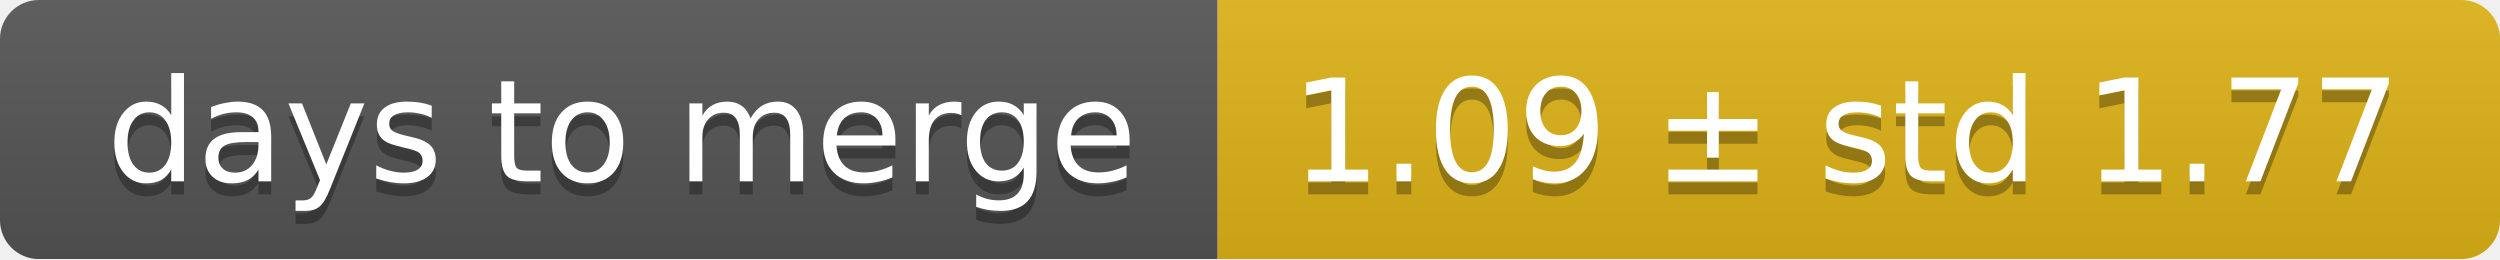
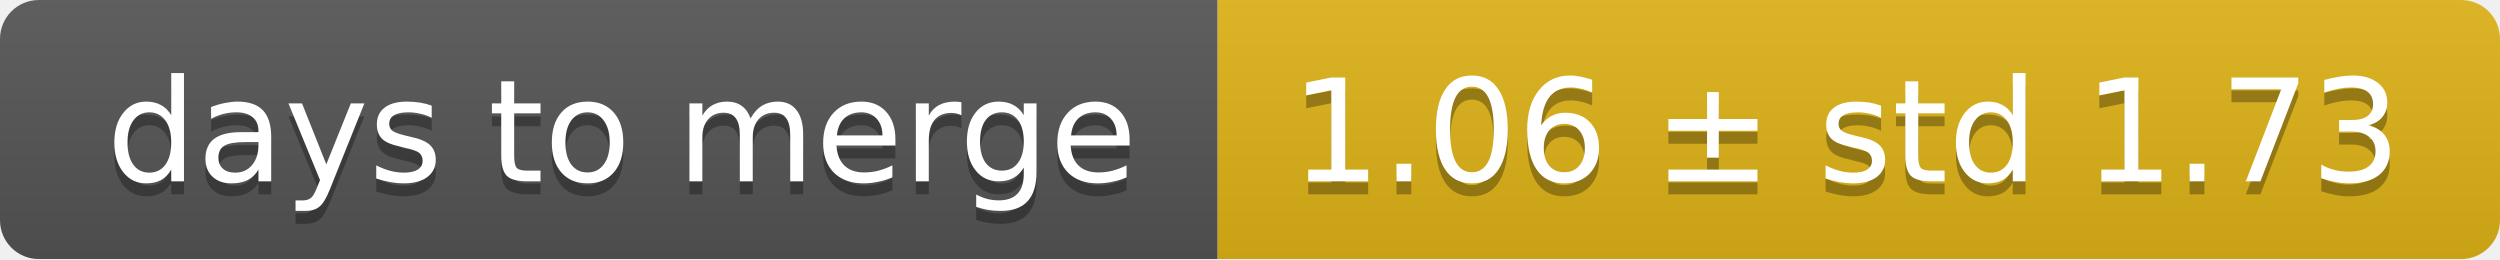
<svg xmlns="http://www.w3.org/2000/svg" width="193" height="20">
  <linearGradient id="smooth" x2="0" y2="100%">
    <stop offset="0" stop-color="#bbb" stop-opacity=".1" />
    <stop offset="1" stop-opacity=".1" />
  </linearGradient>
  <mask id="round">
    <rect width="193" height="20" rx="3" fill="#fff" />
  </mask>
  <g mask="url(#round)">
    <rect width="94" height="20" fill="#555" />
    <rect x="94" width="99" height="20" fill="#dfb317" />
    <rect width="193" height="20" fill="url(#smooth)" />
  </g>
  <g fill="#fff" text-anchor="middle" font-family="DejaVu Sans,Verdana,Geneva,sans-serif" font-size="11">
    <text x="48" y="15" fill="#010101" fill-opacity=".3">days to merge</text>
    <text x="48" y="14">days to merge</text>
-     <text x="142.5" y="15" fill="#010101" fill-opacity=".3">1.09 ± std 1.77</text>
-     <text x="142.5" y="14">1.09 ± std 1.77</text>
+     <text x="142.5" y="15" fill="#010101" fill-opacity=".3">1.06 ± std 1.73</text>
+     <text x="142.5" y="14">1.06 ± std 1.73</text>
  </g>
</svg>
